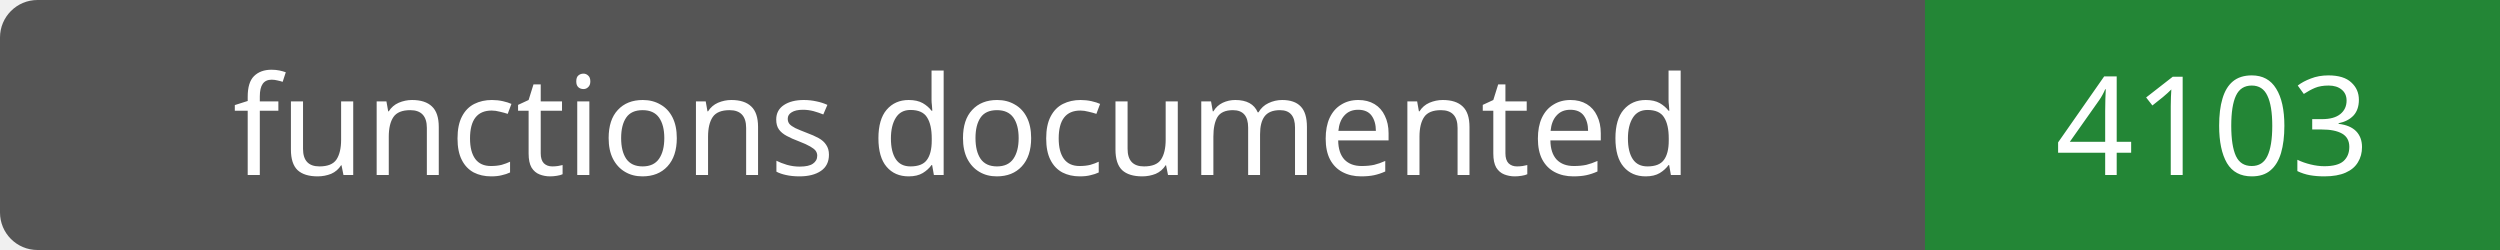
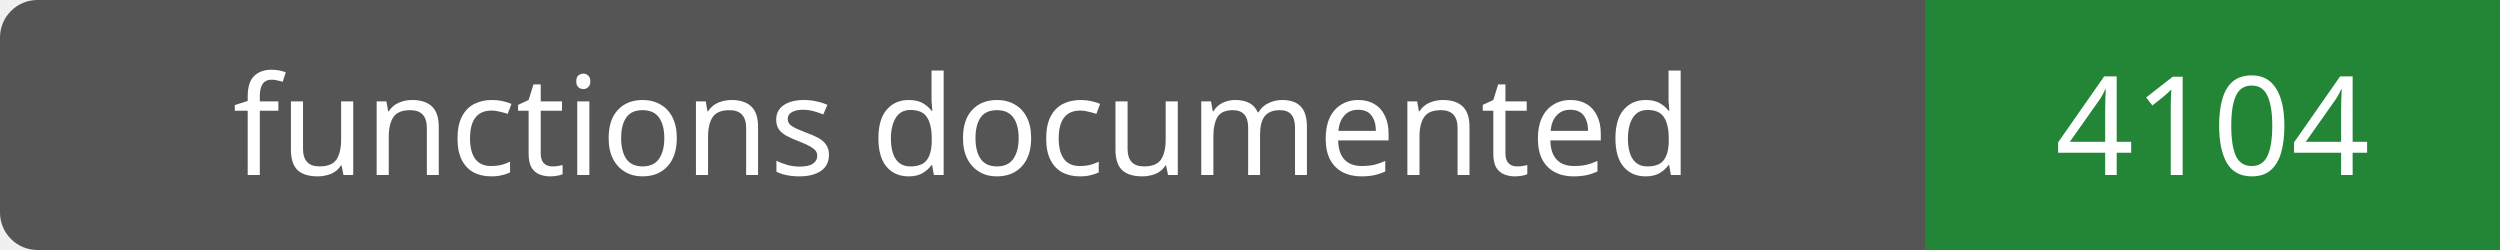
- <svg xmlns="http://www.w3.org/2000/svg" width="200" height="20" role="img" aria-label="functions documented: 4103">
+ <svg xmlns="http://www.w3.org/2000/svg" width="200" height="20" role="img" aria-label="functions documented: 4104">
  <rect width="200" height="20" rx="3" fill="#555" />
  <path fill="#238636" d="M154 0h46v20H154z" />
  <g fill="#fff" text-anchor="middle" font-family="Verdana,sans-serif" font-size="11">
    <text x="77.0" y="14">functions documented</text>
-     <text x="177.0" y="14">4103</text>
+     <text x="177.0" y="14">4104</text>
  </g>
</svg>
